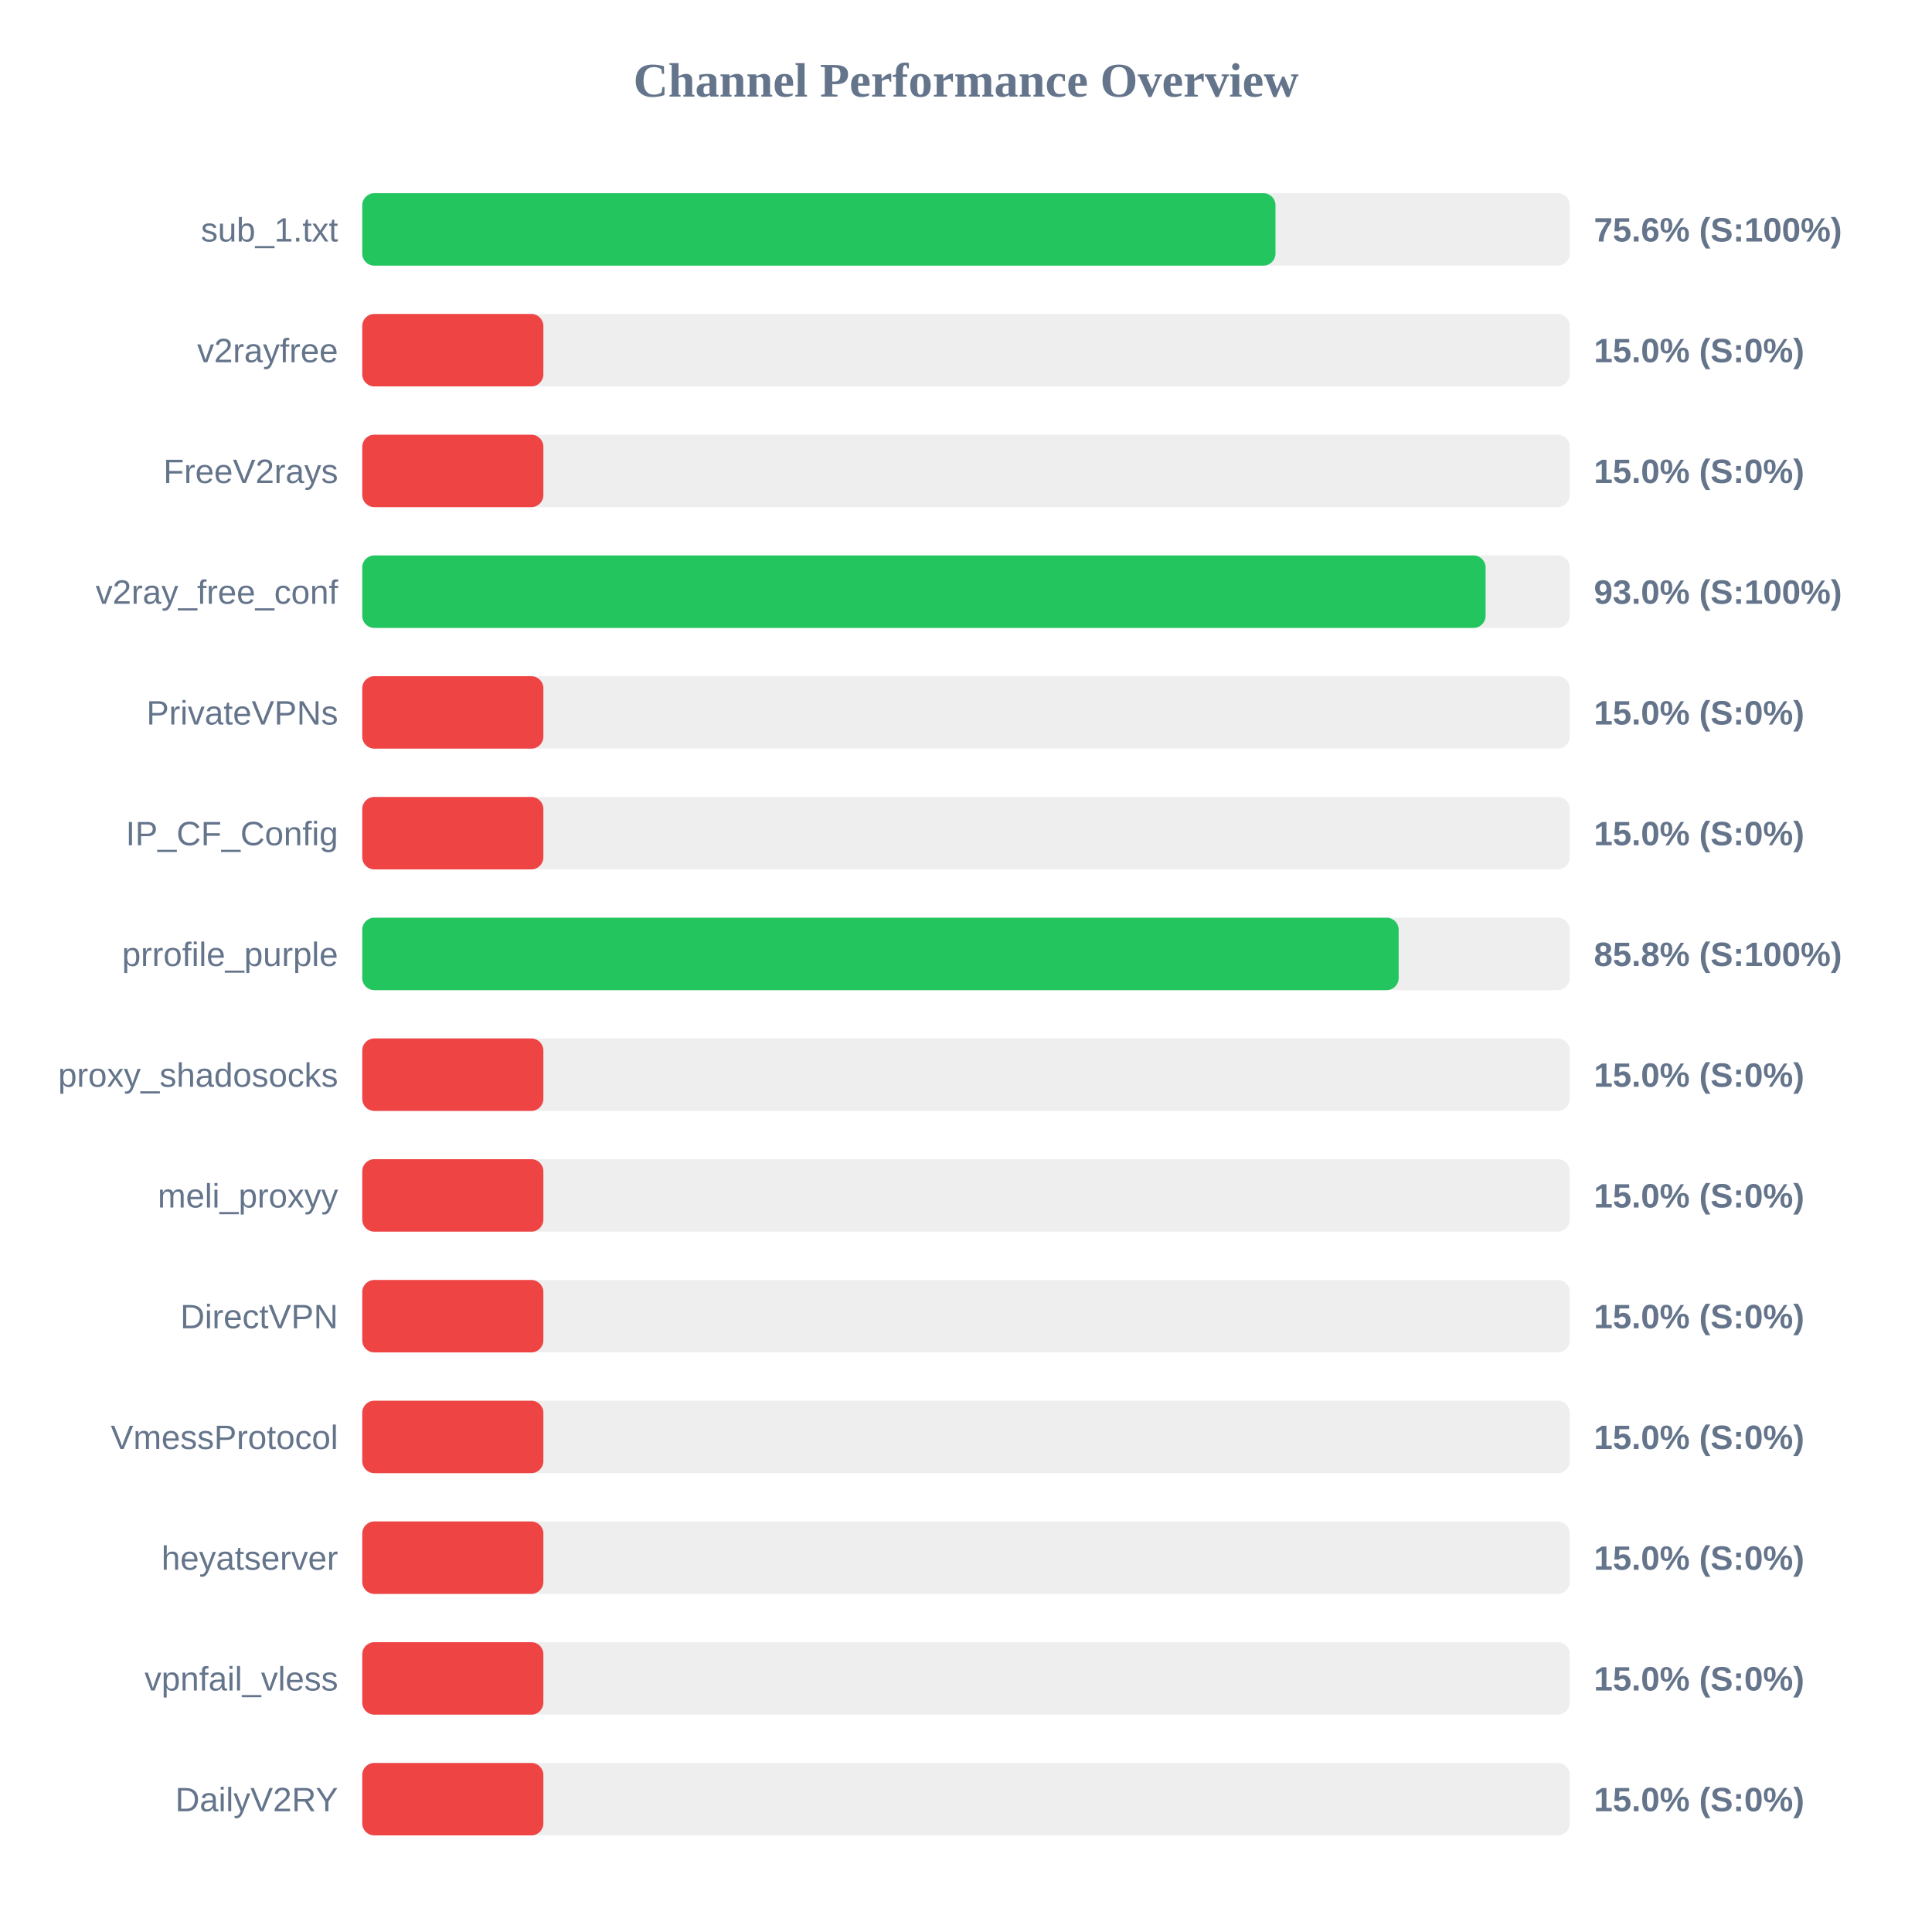
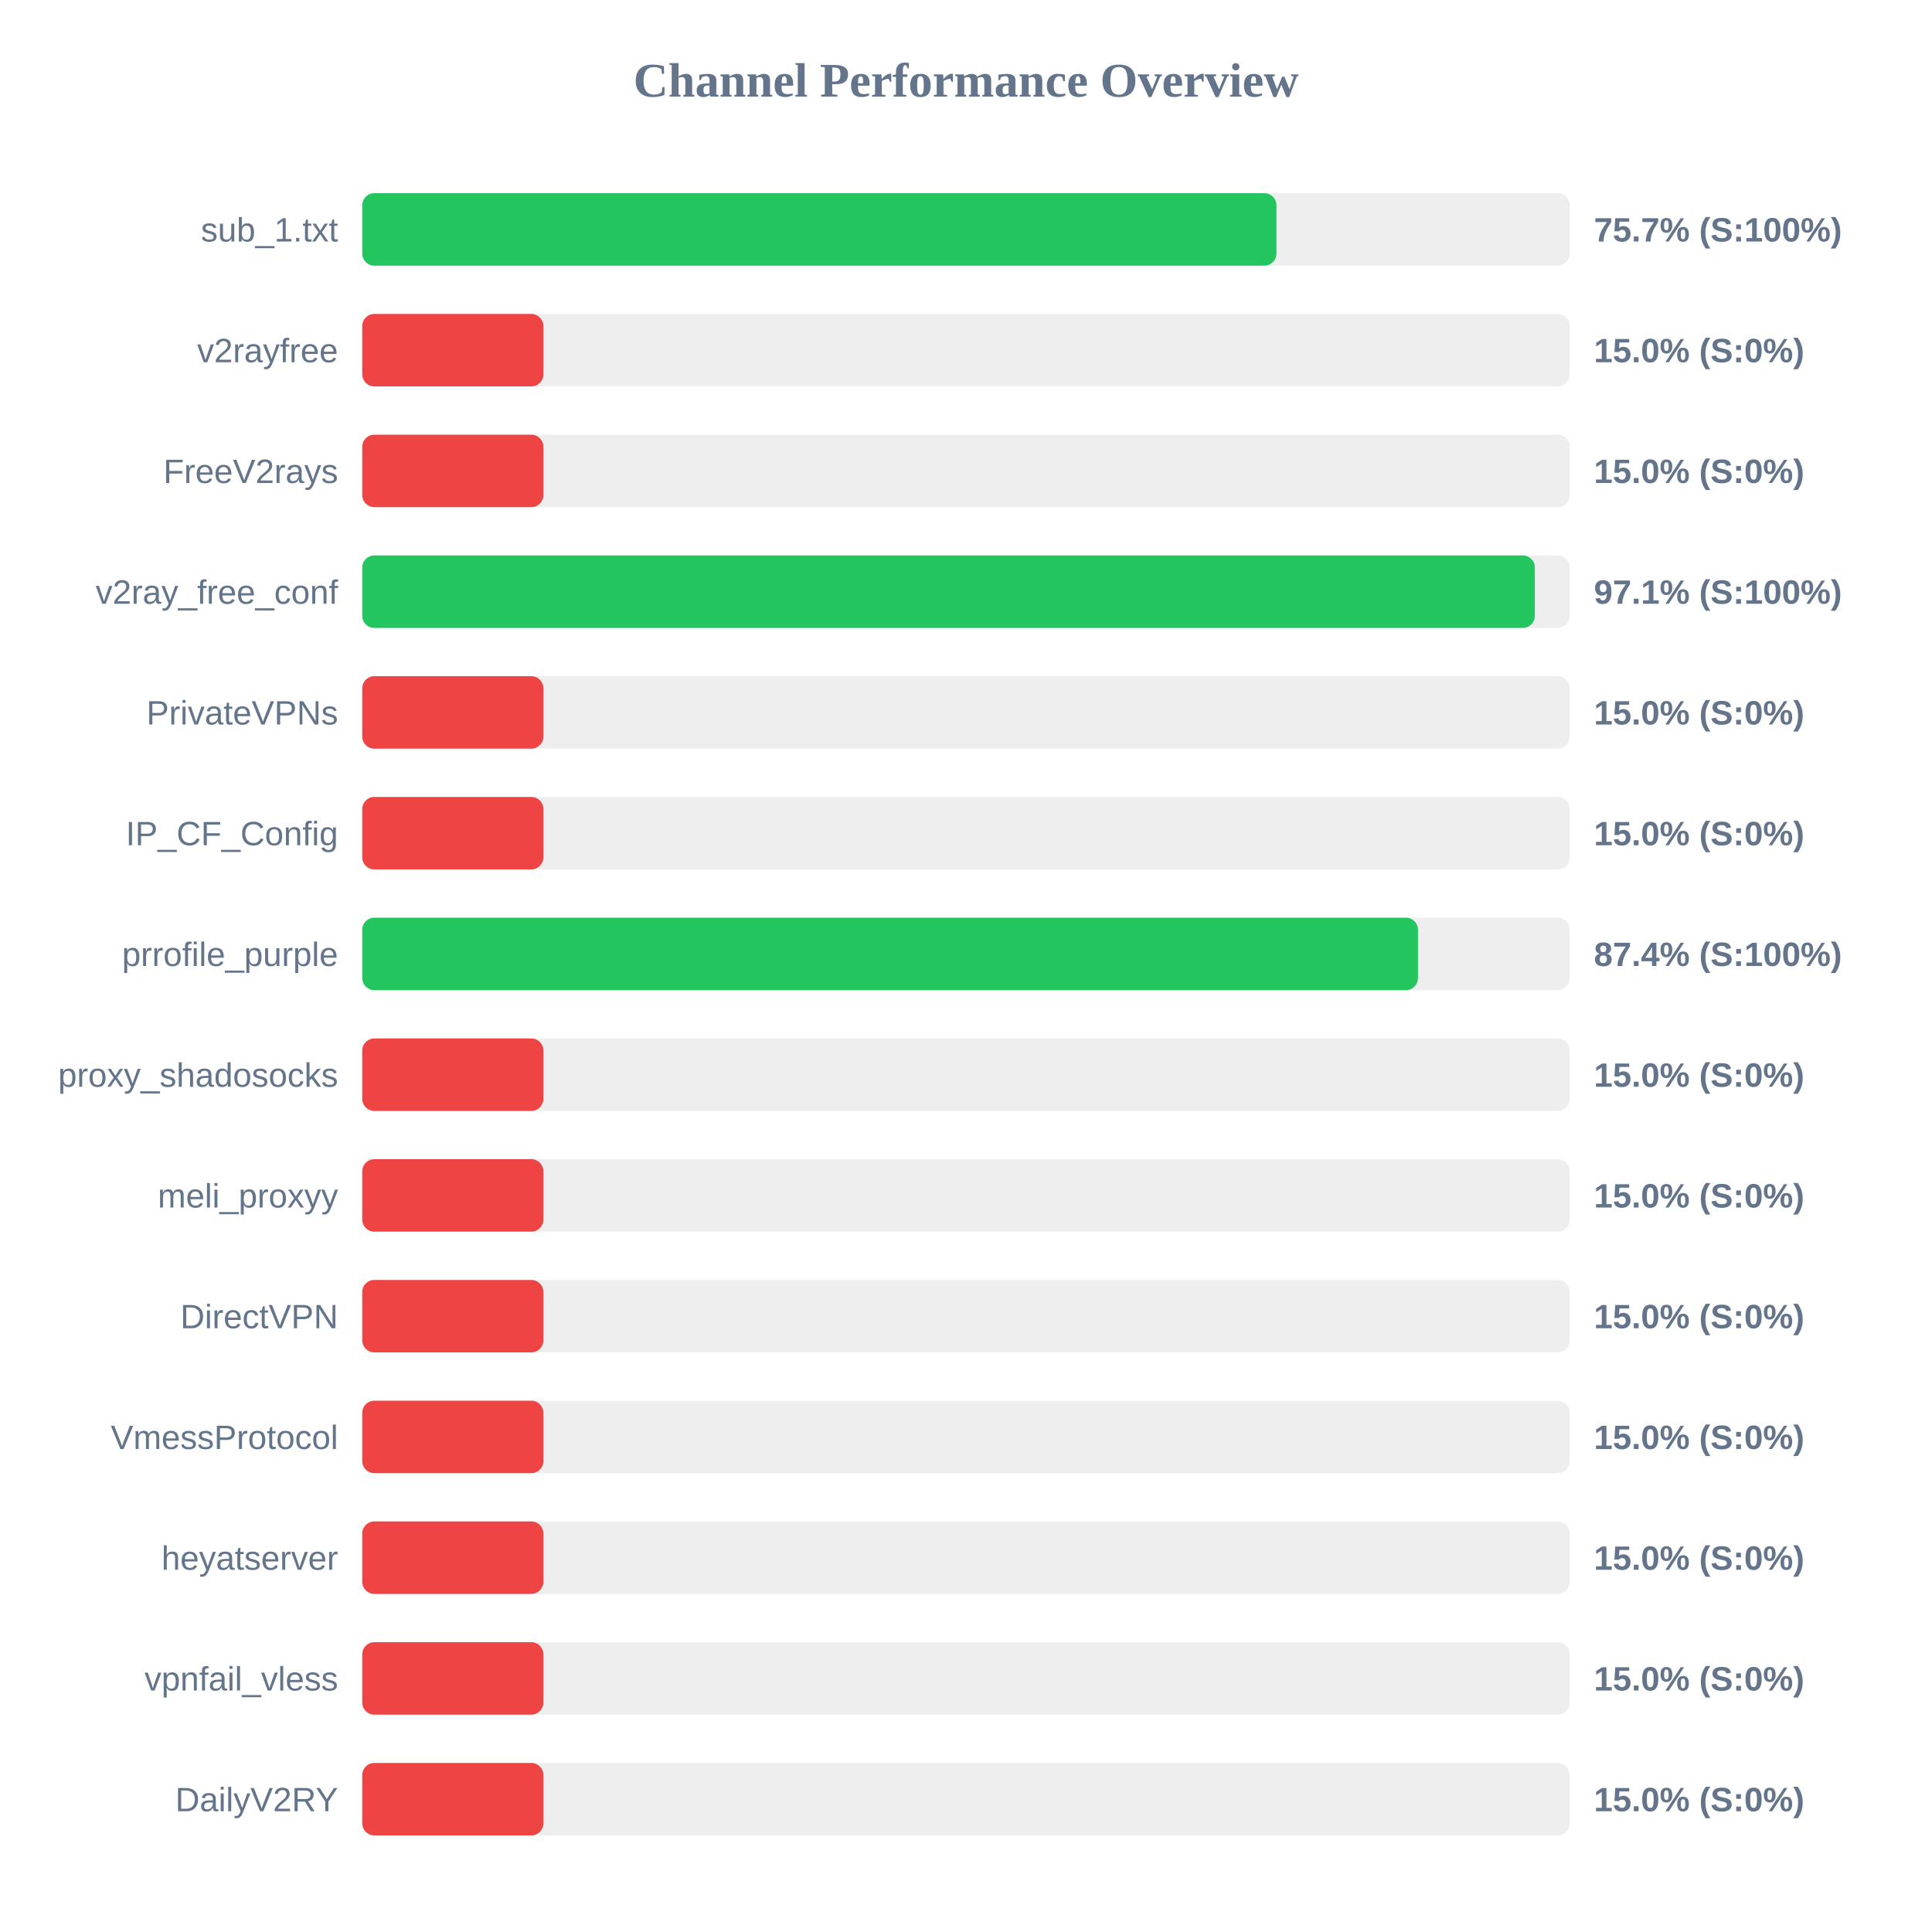
<svg xmlns="http://www.w3.org/2000/svg" width="800" height="800" version="1.1">
  <style>
        .row { font: 14px Arial; fill: #64748b; }
        .score { font: bold 14px Arial; fill: #64748b; }
    </style>
  <text x="400" y="40" text-anchor="middle" font-size="20px" font-weight="bold" fill="#64748b">Channel Performance Overview</text>
  <rect x="150" y="80" width="500" height="30" fill="#eee" rx="5" />
-   <rect x="150" y="80" width="378.15" height="30" fill="#22c55e" rx="5" />
+   <rect x="150" y="80" width="378.55" height="30" fill="#22c55e" rx="5" />
  <text x="140" y="100" text-anchor="end" class="row">sub_1.txt</text>
-   <text x="660" y="100" text-anchor="start" class="score">75.6% (S:100%)</text>
+   <text x="660" y="100" text-anchor="start" class="score">75.7% (S:100%)</text>
  <rect x="150" y="130" width="500" height="30" fill="#eee" rx="5" />
  <rect x="150" y="130" width="75.0" height="30" fill="#ef4444" rx="5" />
  <text x="140" y="150" text-anchor="end" class="row">v2rayfree</text>
  <text x="660" y="150" text-anchor="start" class="score">15.0% (S:0%)</text>
  <rect x="150" y="180" width="500" height="30" fill="#eee" rx="5" />
  <rect x="150" y="180" width="75.0" height="30" fill="#ef4444" rx="5" />
  <text x="140" y="200" text-anchor="end" class="row">FreeV2rays</text>
  <text x="660" y="200" text-anchor="start" class="score">15.0% (S:0%)</text>
  <rect x="150" y="230" width="500" height="30" fill="#eee" rx="5" />
-   <rect x="150" y="230" width="465.15" height="30" fill="#22c55e" rx="5" />
+   <rect x="150" y="230" width="485.55" height="30" fill="#22c55e" rx="5" />
  <text x="140" y="250" text-anchor="end" class="row">v2ray_free_conf</text>
-   <text x="660" y="250" text-anchor="start" class="score">93.0% (S:100%)</text>
+   <text x="660" y="250" text-anchor="start" class="score">97.1% (S:100%)</text>
  <rect x="150" y="280" width="500" height="30" fill="#eee" rx="5" />
  <rect x="150" y="280" width="75.0" height="30" fill="#ef4444" rx="5" />
  <text x="140" y="300" text-anchor="end" class="row">PrivateVPNs</text>
  <text x="660" y="300" text-anchor="start" class="score">15.0% (S:0%)</text>
  <rect x="150" y="330" width="500" height="30" fill="#eee" rx="5" />
  <rect x="150" y="330" width="75.0" height="30" fill="#ef4444" rx="5" />
  <text x="140" y="350" text-anchor="end" class="row">IP_CF_Config</text>
  <text x="660" y="350" text-anchor="start" class="score">15.0% (S:0%)</text>
  <rect x="150" y="380" width="500" height="30" fill="#eee" rx="5" />
-   <rect x="150" y="380" width="429.15" height="30" fill="#22c55e" rx="5" />
+   <rect x="150" y="380" width="437.15" height="30" fill="#22c55e" rx="5" />
  <text x="140" y="400" text-anchor="end" class="row">prrofile_purple</text>
-   <text x="660" y="400" text-anchor="start" class="score">85.8% (S:100%)</text>
+   <text x="660" y="400" text-anchor="start" class="score">87.4% (S:100%)</text>
  <rect x="150" y="430" width="500" height="30" fill="#eee" rx="5" />
  <rect x="150" y="430" width="75.0" height="30" fill="#ef4444" rx="5" />
  <text x="140" y="450" text-anchor="end" class="row">proxy_shadosocks</text>
  <text x="660" y="450" text-anchor="start" class="score">15.0% (S:0%)</text>
  <rect x="150" y="480" width="500" height="30" fill="#eee" rx="5" />
  <rect x="150" y="480" width="75.0" height="30" fill="#ef4444" rx="5" />
  <text x="140" y="500" text-anchor="end" class="row">meli_proxyy</text>
  <text x="660" y="500" text-anchor="start" class="score">15.0% (S:0%)</text>
  <rect x="150" y="530" width="500" height="30" fill="#eee" rx="5" />
  <rect x="150" y="530" width="75.0" height="30" fill="#ef4444" rx="5" />
  <text x="140" y="550" text-anchor="end" class="row">DirectVPN</text>
  <text x="660" y="550" text-anchor="start" class="score">15.0% (S:0%)</text>
  <rect x="150" y="580" width="500" height="30" fill="#eee" rx="5" />
  <rect x="150" y="580" width="75.0" height="30" fill="#ef4444" rx="5" />
  <text x="140" y="600" text-anchor="end" class="row">VmessProtocol</text>
  <text x="660" y="600" text-anchor="start" class="score">15.0% (S:0%)</text>
  <rect x="150" y="630" width="500" height="30" fill="#eee" rx="5" />
  <rect x="150" y="630" width="75.0" height="30" fill="#ef4444" rx="5" />
  <text x="140" y="650" text-anchor="end" class="row">heyatserver</text>
  <text x="660" y="650" text-anchor="start" class="score">15.0% (S:0%)</text>
  <rect x="150" y="680" width="500" height="30" fill="#eee" rx="5" />
  <rect x="150" y="680" width="75.0" height="30" fill="#ef4444" rx="5" />
  <text x="140" y="700" text-anchor="end" class="row">vpnfail_vless</text>
  <text x="660" y="700" text-anchor="start" class="score">15.0% (S:0%)</text>
  <rect x="150" y="730" width="500" height="30" fill="#eee" rx="5" />
  <rect x="150" y="730" width="75.0" height="30" fill="#ef4444" rx="5" />
  <text x="140" y="750" text-anchor="end" class="row">DailyV2RY</text>
  <text x="660" y="750" text-anchor="start" class="score">15.0% (S:0%)</text>
</svg>
